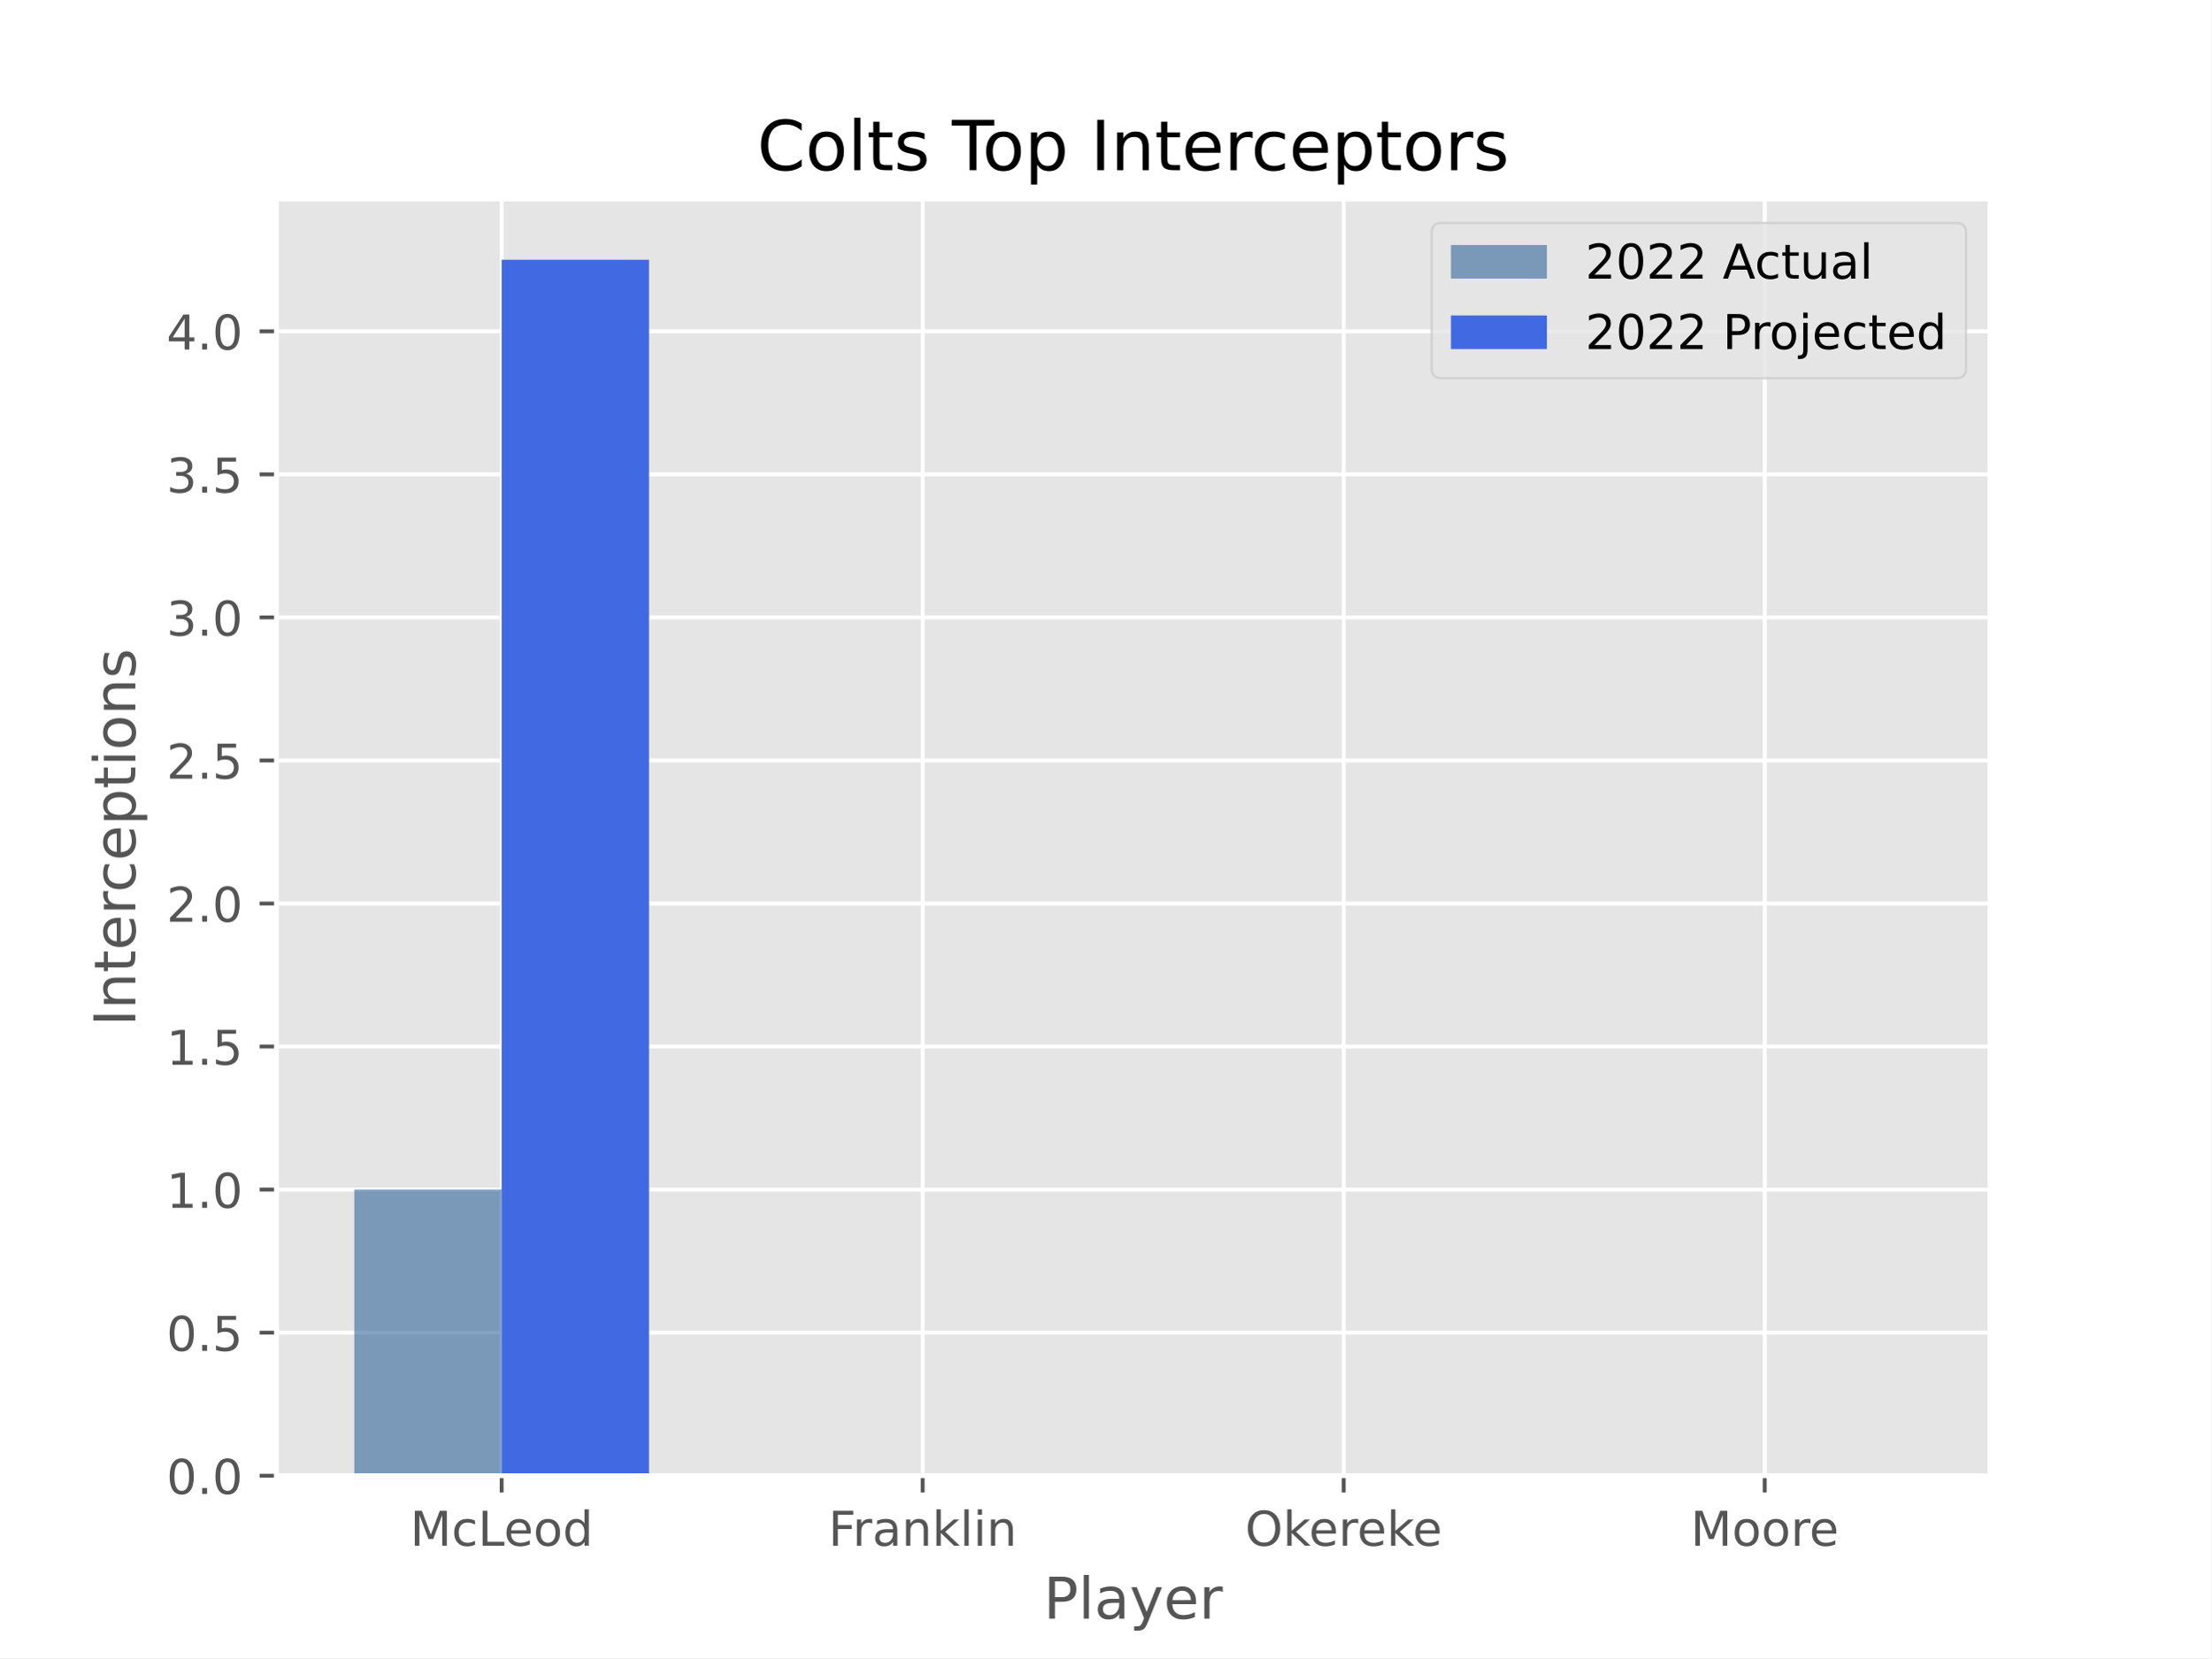
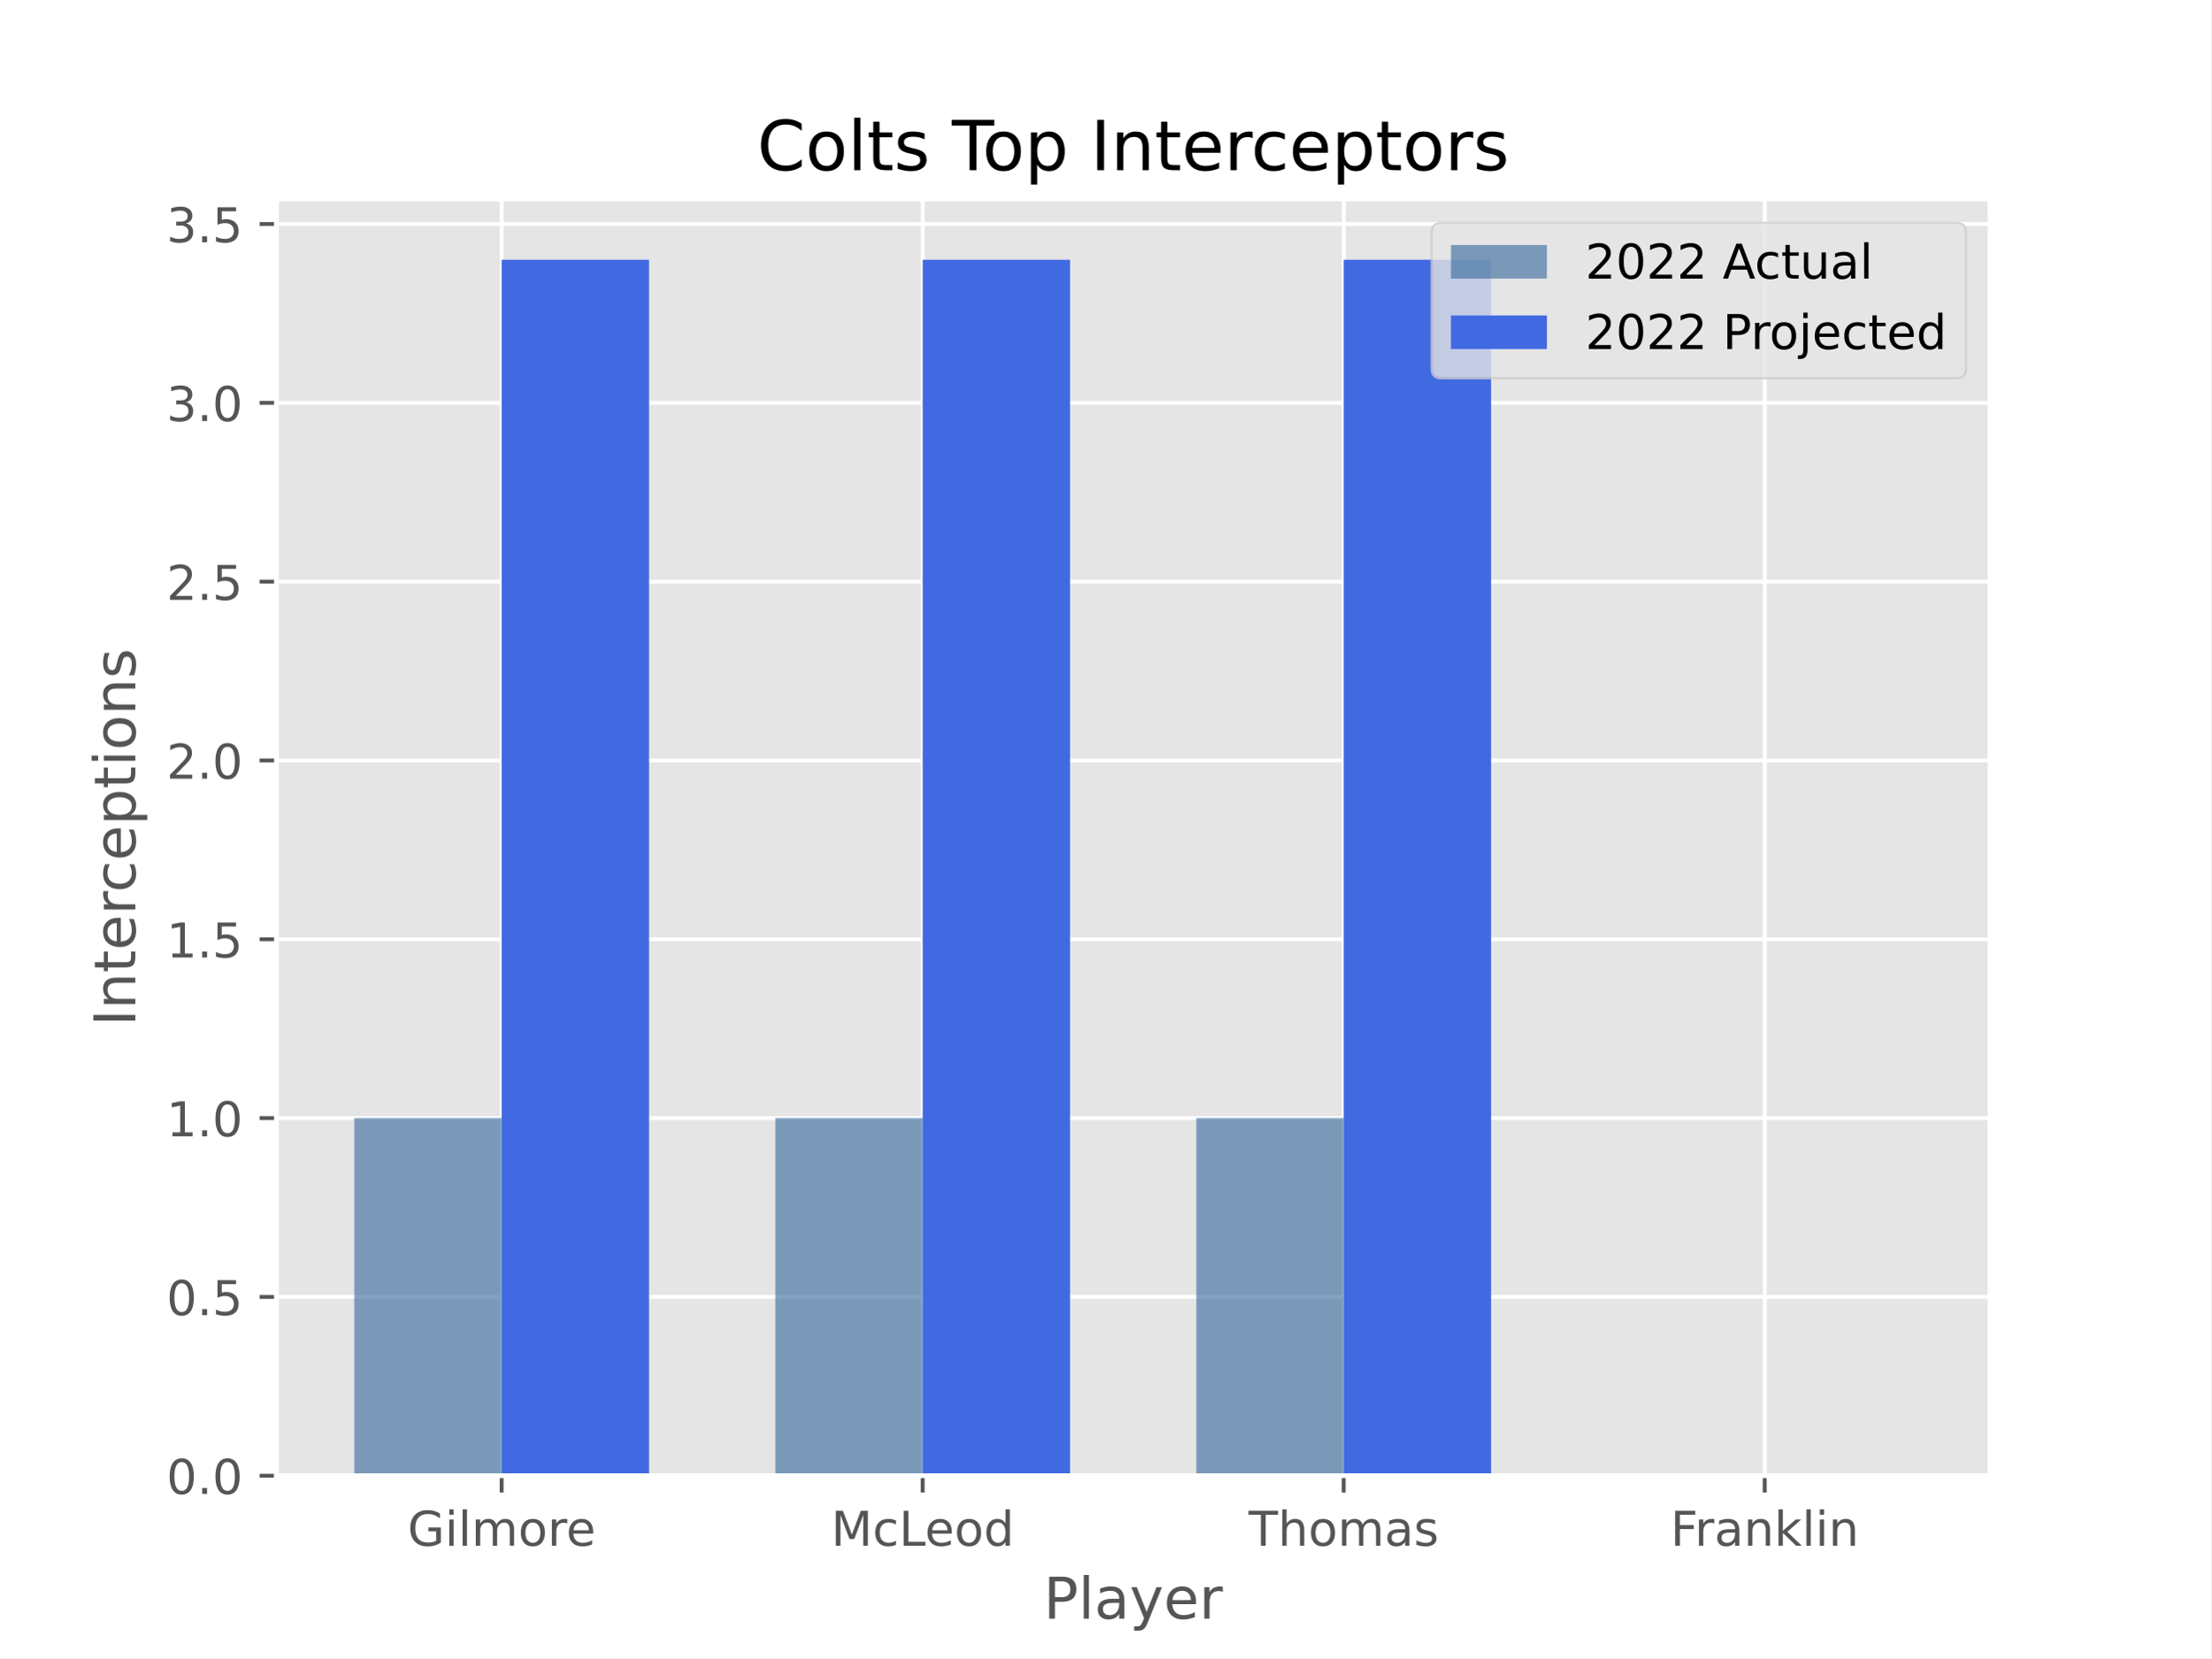
<svg xmlns="http://www.w3.org/2000/svg" xmlns:xlink="http://www.w3.org/1999/xlink" width="460.8pt" height="345.6pt" viewBox="0 0 460.8 345.6" version="1.1">
  <defs>
    <style type="text/css">*{stroke-linejoin: round; stroke-linecap: butt}</style>
  </defs>
  <g id="figure_1">
    <g id="patch_1">
      <path d="M 0 345.6  L 460.8 345.6  L 460.8 0  L 0 0  z " style="fill: #ffffff" />
    </g>
    <g id="axes_1">
      <g id="patch_2">
        <path d="M 57.6 307.584  L 414.72 307.584  L 414.72 41.472  L 57.6 41.472  z " style="fill: #e5e5e5" />
      </g>
      <g id="matplotlib.axis_1">
        <g id="xtick_1">
          <g id="line2d_1">
-             <path d="M 104.543 307.584  L 104.543 41.472  " clip-path="url(#p822d731634)" style="fill: none; stroke: #ffffff; stroke-width: 0.8; stroke-linecap: square" />
+             <path d="M 104.543 307.584  L 104.543 41.472  " clip-path="url(#pf79a45f3fc)" style="fill: none; stroke: #ffffff; stroke-width: 0.8; stroke-linecap: square" />
          </g>
          <g id="line2d_2">
            <defs>
-               <path id="m8d66b597bc" d="M 0 0  L 0 3.5  " style="stroke: #555555; stroke-width: 0.8" />
-             </defs>
-             <g>
-               <use xlink:href="#m8d66b597bc" x="104.543" y="307.584" style="fill: #555555; stroke: #555555; stroke-width: 0.8" />
+               <path id="m5ae7ccb980" d="M 0 0  L 0 3.5  " style="stroke: #555555; stroke-width: 0.8" />
+             </defs>
+             <g>
+               <use xlink:href="#m5ae7ccb980" x="104.543" y="307.584" style="fill: #555555; stroke: #555555; stroke-width: 0.8" />
            </g>
          </g>
          <g id="text_1">
-             <g style="fill: #555555" transform="translate(85.47142 322.1824) scale(0.1 -0.1)">
+             <g style="fill: #555555" transform="translate(84.94173 322.1824) scale(0.1 -0.1)">
+               <defs>
+                 <path id="DejaVuSans-47" d="M 3809 666  L 3809 1919  L 2778 1919  L 2778 2438  L 4434 2438  L 4434 434  Q 4069 175 3628 42  Q 3188 -91 2688 -91  Q 1594 -91 976 548  Q 359 1188 359 2328  Q 359 3472 976 4111  Q 1594 4750 2688 4750  Q 3144 4750 3555 4637  Q 3966 4525 4313 4306  L 4313 3634  Q 3963 3931 3569 4081  Q 3175 4231 2741 4231  Q 1884 4231 1454 3753  Q 1025 3275 1025 2328  Q 1025 1384 1454 906  Q 1884 428 2741 428  Q 3075 428 3337 486  Q 3600 544 3809 666  z " transform="scale(0.015625)" />
+                 <path id="DejaVuSans-69" d="M 603 3500  L 1178 3500  L 1178 0  L 603 0  L 603 3500  z M 603 4863  L 1178 4863  L 1178 4134  L 603 4134  L 603 4863  z " transform="scale(0.015625)" />
+                 <path id="DejaVuSans-6c" d="M 603 4863  L 1178 4863  L 1178 0  L 603 0  L 603 4863  z " transform="scale(0.015625)" />
+                 <path id="DejaVuSans-6d" d="M 3328 2828  Q 3544 3216 3844 3400  Q 4144 3584 4550 3584  Q 5097 3584 5394 3201  Q 5691 2819 5691 2113  L 5691 0  L 5113 0  L 5113 2094  Q 5113 2597 4934 2840  Q 4756 3084 4391 3084  Q 3944 3084 3684 2787  Q 3425 2491 3425 1978  L 3425 0  L 2847 0  L 2847 2094  Q 2847 2600 2669 2842  Q 2491 3084 2119 3084  Q 1678 3084 1418 2786  Q 1159 2488 1159 1978  L 1159 0  L 581 0  L 581 3500  L 1159 3500  L 1159 2956  Q 1356 3278 1631 3431  Q 1906 3584 2284 3584  Q 2666 3584 2933 3390  Q 3200 3197 3328 2828  z " transform="scale(0.015625)" />
+                 <path id="DejaVuSans-6f" d="M 1959 3097  Q 1497 3097 1228 2736  Q 959 2375 959 1747  Q 959 1119 1226 758  Q 1494 397 1959 397  Q 2419 397 2687 759  Q 2956 1122 2956 1747  Q 2956 2369 2687 2733  Q 2419 3097 1959 3097  z M 1959 3584  Q 2709 3584 3137 3096  Q 3566 2609 3566 1747  Q 3566 888 3137 398  Q 2709 -91 1959 -91  Q 1206 -91 779 398  Q 353 888 353 1747  Q 353 2609 779 3096  Q 1206 3584 1959 3584  z " transform="scale(0.015625)" />
+                 <path id="DejaVuSans-72" d="M 2631 2963  Q 2534 3019 2420 3045  Q 2306 3072 2169 3072  Q 1681 3072 1420 2755  Q 1159 2438 1159 1844  L 1159 0  L 581 0  L 581 3500  L 1159 3500  L 1159 2956  Q 1341 3275 1631 3429  Q 1922 3584 2338 3584  Q 2397 3584 2469 3576  Q 2541 3569 2628 3553  L 2631 2963  z " transform="scale(0.015625)" />
+                 <path id="DejaVuSans-65" d="M 3597 1894  L 3597 1613  L 953 1613  Q 991 1019 1311 708  Q 1631 397 2203 397  Q 2534 397 2845 478  Q 3156 559 3463 722  L 3463 178  Q 3153 47 2828 -22  Q 2503 -91 2169 -91  Q 1331 -91 842 396  Q 353 884 353 1716  Q 353 2575 817 3079  Q 1281 3584 2069 3584  Q 2775 3584 3186 3129  Q 3597 2675 3597 1894  z M 3022 2063  Q 3016 2534 2758 2815  Q 2500 3097 2075 3097  Q 1594 3097 1305 2825  Q 1016 2553 972 2059  L 3022 2063  z " transform="scale(0.015625)" />
+               </defs>
+               <use xlink:href="#DejaVuSans-47" />
+               <use xlink:href="#DejaVuSans-69" x="77.49" />
+               <use xlink:href="#DejaVuSans-6c" x="105.273" />
+               <use xlink:href="#DejaVuSans-6d" x="133.057" />
+               <use xlink:href="#DejaVuSans-6f" x="230.469" />
+               <use xlink:href="#DejaVuSans-72" x="291.65" />
+               <use xlink:href="#DejaVuSans-65" x="330.514" />
+             </g>
+           </g>
+         </g>
+         <g id="xtick_2">
+           <g id="line2d_3">
+             <path d="M 192.288 307.584  L 192.288 41.472  " clip-path="url(#pf79a45f3fc)" style="fill: none; stroke: #ffffff; stroke-width: 0.8; stroke-linecap: square" />
+           </g>
+           <g id="line2d_4">
+             <g>
+               <use xlink:href="#m5ae7ccb980" x="192.288" y="307.584" style="fill: #555555; stroke: #555555; stroke-width: 0.8" />
+             </g>
+           </g>
+           <g id="text_2">
+             <g style="fill: #555555" transform="translate(173.2159 322.1824) scale(0.1 -0.1)">
              <defs>
                <path id="DejaVuSans-4d" d="M 628 4666  L 1569 4666  L 2759 1491  L 3956 4666  L 4897 4666  L 4897 0  L 4281 0  L 4281 4097  L 3078 897  L 2444 897  L 1241 4097  L 1241 0  L 628 0  L 628 4666  z " transform="scale(0.015625)" />
                <path id="DejaVuSans-63" d="M 3122 3366  L 3122 2828  Q 2878 2963 2633 3030  Q 2388 3097 2138 3097  Q 1578 3097 1268 2742  Q 959 2388 959 1747  Q 959 1106 1268 751  Q 1578 397 2138 397  Q 2388 397 2633 464  Q 2878 531 3122 666  L 3122 134  Q 2881 22 2623 -34  Q 2366 -91 2075 -91  Q 1284 -91 818 406  Q 353 903 353 1747  Q 353 2603 823 3093  Q 1294 3584 2113 3584  Q 2378 3584 2631 3529  Q 2884 3475 3122 3366  z " transform="scale(0.015625)" />
                <path id="DejaVuSans-4c" d="M 628 4666  L 1259 4666  L 1259 531  L 3531 531  L 3531 0  L 628 0  L 628 4666  z " transform="scale(0.015625)" />
-                 <path id="DejaVuSans-65" d="M 3597 1894  L 3597 1613  L 953 1613  Q 991 1019 1311 708  Q 1631 397 2203 397  Q 2534 397 2845 478  Q 3156 559 3463 722  L 3463 178  Q 3153 47 2828 -22  Q 2503 -91 2169 -91  Q 1331 -91 842 396  Q 353 884 353 1716  Q 353 2575 817 3079  Q 1281 3584 2069 3584  Q 2775 3584 3186 3129  Q 3597 2675 3597 1894  z M 3022 2063  Q 3016 2534 2758 2815  Q 2500 3097 2075 3097  Q 1594 3097 1305 2825  Q 1016 2553 972 2059  L 3022 2063  z " transform="scale(0.015625)" />
-                 <path id="DejaVuSans-6f" d="M 1959 3097  Q 1497 3097 1228 2736  Q 959 2375 959 1747  Q 959 1119 1226 758  Q 1494 397 1959 397  Q 2419 397 2687 759  Q 2956 1122 2956 1747  Q 2956 2369 2687 2733  Q 2419 3097 1959 3097  z M 1959 3584  Q 2709 3584 3137 3096  Q 3566 2609 3566 1747  Q 3566 888 3137 398  Q 2709 -91 1959 -91  Q 1206 -91 779 398  Q 353 888 353 1747  Q 353 2609 779 3096  Q 1206 3584 1959 3584  z " transform="scale(0.015625)" />
                <path id="DejaVuSans-64" d="M 2906 2969  L 2906 4863  L 3481 4863  L 3481 0  L 2906 0  L 2906 525  Q 2725 213 2448 61  Q 2172 -91 1784 -91  Q 1150 -91 751 415  Q 353 922 353 1747  Q 353 2572 751 3078  Q 1150 3584 1784 3584  Q 2172 3584 2448 3432  Q 2725 3281 2906 2969  z M 947 1747  Q 947 1113 1208 752  Q 1469 391 1925 391  Q 2381 391 2643 752  Q 2906 1113 2906 1747  Q 2906 2381 2643 2742  Q 2381 3103 1925 3103  Q 1469 3103 1208 2742  Q 947 2381 947 1747  z " transform="scale(0.015625)" />
              </defs>
              <use xlink:href="#DejaVuSans-4d" />
              <use xlink:href="#DejaVuSans-63" x="86.279" />
              <use xlink:href="#DejaVuSans-4c" x="141.26" />
              <use xlink:href="#DejaVuSans-65" x="195.223" />
              <use xlink:href="#DejaVuSans-6f" x="256.746" />
              <use xlink:href="#DejaVuSans-64" x="317.928" />
            </g>
          </g>
        </g>
-         <g id="xtick_2">
-           <g id="line2d_3">
-             <path d="M 192.288 307.584  L 192.288 41.472  " clip-path="url(#p822d731634)" style="fill: none; stroke: #ffffff; stroke-width: 0.8; stroke-linecap: square" />
-           </g>
-           <g id="line2d_4">
-             <g>
-               <use xlink:href="#m8d66b597bc" x="192.288" y="307.584" style="fill: #555555; stroke: #555555; stroke-width: 0.8" />
-             </g>
-           </g>
-           <g id="text_2">
-             <g style="fill: #555555" transform="translate(172.644 322.1824) scale(0.1 -0.1)">
+         <g id="xtick_3">
+           <g id="line2d_5">
+             <path d="M 280.032 307.584  L 280.032 41.472  " clip-path="url(#pf79a45f3fc)" style="fill: none; stroke: #ffffff; stroke-width: 0.8; stroke-linecap: square" />
+           </g>
+           <g id="line2d_6">
+             <g>
+               <use xlink:href="#m5ae7ccb980" x="280.032" y="307.584" style="fill: #555555; stroke: #555555; stroke-width: 0.8" />
+             </g>
+           </g>
+           <g id="text_3">
+             <g style="fill: #555555" transform="translate(260.2111 322.1824) scale(0.1 -0.1)">
+               <defs>
+                 <path id="DejaVuSans-54" d="M -19 4666  L 3928 4666  L 3928 4134  L 2272 4134  L 2272 0  L 1638 0  L 1638 4134  L -19 4134  L -19 4666  z " transform="scale(0.015625)" />
+                 <path id="DejaVuSans-68" d="M 3513 2113  L 3513 0  L 2938 0  L 2938 2094  Q 2938 2591 2744 2837  Q 2550 3084 2163 3084  Q 1697 3084 1428 2787  Q 1159 2491 1159 1978  L 1159 0  L 581 0  L 581 4863  L 1159 4863  L 1159 2956  Q 1366 3272 1645 3428  Q 1925 3584 2291 3584  Q 2894 3584 3203 3211  Q 3513 2838 3513 2113  z " transform="scale(0.015625)" />
+                 <path id="DejaVuSans-61" d="M 2194 1759  Q 1497 1759 1228 1600  Q 959 1441 959 1056  Q 959 750 1161 570  Q 1363 391 1709 391  Q 2188 391 2477 730  Q 2766 1069 2766 1631  L 2766 1759  L 2194 1759  z M 3341 1997  L 3341 0  L 2766 0  L 2766 531  Q 2569 213 2275 61  Q 1981 -91 1556 -91  Q 1019 -91 701 211  Q 384 513 384 1019  Q 384 1609 779 1909  Q 1175 2209 1959 2209  L 2766 2209  L 2766 2266  Q 2766 2663 2505 2880  Q 2244 3097 1772 3097  Q 1472 3097 1187 3025  Q 903 2953 641 2809  L 641 3341  Q 956 3463 1253 3523  Q 1550 3584 1831 3584  Q 2591 3584 2966 3190  Q 3341 2797 3341 1997  z " transform="scale(0.015625)" />
+                 <path id="DejaVuSans-73" d="M 2834 3397  L 2834 2853  Q 2591 2978 2328 3040  Q 2066 3103 1784 3103  Q 1356 3103 1142 2972  Q 928 2841 928 2578  Q 928 2378 1081 2264  Q 1234 2150 1697 2047  L 1894 2003  Q 2506 1872 2764 1633  Q 3022 1394 3022 966  Q 3022 478 2636 193  Q 2250 -91 1575 -91  Q 1294 -91 989 -36  Q 684 19 347 128  L 347 722  Q 666 556 975 473  Q 1284 391 1588 391  Q 1994 391 2212 530  Q 2431 669 2431 922  Q 2431 1156 2273 1281  Q 2116 1406 1581 1522  L 1381 1569  Q 847 1681 609 1914  Q 372 2147 372 2553  Q 372 3047 722 3315  Q 1072 3584 1716 3584  Q 2034 3584 2315 3537  Q 2597 3491 2834 3397  z " transform="scale(0.015625)" />
+               </defs>
+               <use xlink:href="#DejaVuSans-54" />
+               <use xlink:href="#DejaVuSans-68" x="61.084" />
+               <use xlink:href="#DejaVuSans-6f" x="124.463" />
+               <use xlink:href="#DejaVuSans-6d" x="185.645" />
+               <use xlink:href="#DejaVuSans-61" x="283.057" />
+               <use xlink:href="#DejaVuSans-73" x="344.336" />
+             </g>
+           </g>
+         </g>
+         <g id="xtick_4">
+           <g id="line2d_7">
+             <path d="M 367.777 307.584  L 367.777 41.472  " clip-path="url(#pf79a45f3fc)" style="fill: none; stroke: #ffffff; stroke-width: 0.8; stroke-linecap: square" />
+           </g>
+           <g id="line2d_8">
+             <g>
+               <use xlink:href="#m5ae7ccb980" x="367.777" y="307.584" style="fill: #555555; stroke: #555555; stroke-width: 0.8" />
+             </g>
+           </g>
+           <g id="text_4">
+             <g style="fill: #555555" transform="translate(348.133 322.1824) scale(0.1 -0.1)">
              <defs>
                <path id="DejaVuSans-46" d="M 628 4666  L 3309 4666  L 3309 4134  L 1259 4134  L 1259 2759  L 3109 2759  L 3109 2228  L 1259 2228  L 1259 0  L 628 0  L 628 4666  z " transform="scale(0.015625)" />
-                 <path id="DejaVuSans-72" d="M 2631 2963  Q 2534 3019 2420 3045  Q 2306 3072 2169 3072  Q 1681 3072 1420 2755  Q 1159 2438 1159 1844  L 1159 0  L 581 0  L 581 3500  L 1159 3500  L 1159 2956  Q 1341 3275 1631 3429  Q 1922 3584 2338 3584  Q 2397 3584 2469 3576  Q 2541 3569 2628 3553  L 2631 2963  z " transform="scale(0.015625)" />
-                 <path id="DejaVuSans-61" d="M 2194 1759  Q 1497 1759 1228 1600  Q 959 1441 959 1056  Q 959 750 1161 570  Q 1363 391 1709 391  Q 2188 391 2477 730  Q 2766 1069 2766 1631  L 2766 1759  L 2194 1759  z M 3341 1997  L 3341 0  L 2766 0  L 2766 531  Q 2569 213 2275 61  Q 1981 -91 1556 -91  Q 1019 -91 701 211  Q 384 513 384 1019  Q 384 1609 779 1909  Q 1175 2209 1959 2209  L 2766 2209  L 2766 2266  Q 2766 2663 2505 2880  Q 2244 3097 1772 3097  Q 1472 3097 1187 3025  Q 903 2953 641 2809  L 641 3341  Q 956 3463 1253 3523  Q 1550 3584 1831 3584  Q 2591 3584 2966 3190  Q 3341 2797 3341 1997  z " transform="scale(0.015625)" />
                <path id="DejaVuSans-6e" d="M 3513 2113  L 3513 0  L 2938 0  L 2938 2094  Q 2938 2591 2744 2837  Q 2550 3084 2163 3084  Q 1697 3084 1428 2787  Q 1159 2491 1159 1978  L 1159 0  L 581 0  L 581 3500  L 1159 3500  L 1159 2956  Q 1366 3272 1645 3428  Q 1925 3584 2291 3584  Q 2894 3584 3203 3211  Q 3513 2838 3513 2113  z " transform="scale(0.015625)" />
                <path id="DejaVuSans-6b" d="M 581 4863  L 1159 4863  L 1159 1991  L 2875 3500  L 3609 3500  L 1753 1863  L 3688 0  L 2938 0  L 1159 1709  L 1159 0  L 581 0  L 581 4863  z " transform="scale(0.015625)" />
-                 <path id="DejaVuSans-6c" d="M 603 4863  L 1178 4863  L 1178 0  L 603 0  L 603 4863  z " transform="scale(0.015625)" />
-                 <path id="DejaVuSans-69" d="M 603 3500  L 1178 3500  L 1178 0  L 603 0  L 603 3500  z M 603 4863  L 1178 4863  L 1178 4134  L 603 4134  L 603 4863  z " transform="scale(0.015625)" />
              </defs>
              <use xlink:href="#DejaVuSans-46" />
              <use xlink:href="#DejaVuSans-72" x="50.27" />
              <use xlink:href="#DejaVuSans-61" x="91.383" />
              <use xlink:href="#DejaVuSans-6e" x="152.662" />
              <use xlink:href="#DejaVuSans-6b" x="216.041" />
              <use xlink:href="#DejaVuSans-6c" x="273.951" />
              <use xlink:href="#DejaVuSans-69" x="301.734" />
              <use xlink:href="#DejaVuSans-6e" x="329.518" />
            </g>
          </g>
        </g>
-         <g id="xtick_3">
-           <g id="line2d_5">
-             <path d="M 280.032 307.584  L 280.032 41.472  " clip-path="url(#p822d731634)" style="fill: none; stroke: #ffffff; stroke-width: 0.8; stroke-linecap: square" />
-           </g>
-           <g id="line2d_6">
-             <g>
-               <use xlink:href="#m8d66b597bc" x="280.032" y="307.584" style="fill: #555555; stroke: #555555; stroke-width: 0.8" />
-             </g>
-           </g>
-           <g id="text_3">
-             <g style="fill: #555555" transform="translate(259.4955 322.1824) scale(0.1 -0.1)">
-               <defs>
-                 <path id="DejaVuSans-4f" d="M 2522 4238  Q 1834 4238 1429 3725  Q 1025 3213 1025 2328  Q 1025 1447 1429 934  Q 1834 422 2522 422  Q 3209 422 3611 934  Q 4013 1447 4013 2328  Q 4013 3213 3611 3725  Q 3209 4238 2522 4238  z M 2522 4750  Q 3503 4750 4090 4092  Q 4678 3434 4678 2328  Q 4678 1225 4090 567  Q 3503 -91 2522 -91  Q 1538 -91 948 565  Q 359 1222 359 2328  Q 359 3434 948 4092  Q 1538 4750 2522 4750  z " transform="scale(0.015625)" />
-               </defs>
-               <use xlink:href="#DejaVuSans-4f" />
-               <use xlink:href="#DejaVuSans-6b" x="78.711" />
-               <use xlink:href="#DejaVuSans-65" x="132.996" />
-               <use xlink:href="#DejaVuSans-72" x="194.52" />
-               <use xlink:href="#DejaVuSans-65" x="233.383" />
-               <use xlink:href="#DejaVuSans-6b" x="294.906" />
-               <use xlink:href="#DejaVuSans-65" x="349.191" />
-             </g>
-           </g>
-         </g>
-         <g id="xtick_4">
-           <g id="line2d_7">
-             <path d="M 367.777 307.584  L 367.777 41.472  " clip-path="url(#p822d731634)" style="fill: none; stroke: #ffffff; stroke-width: 0.8; stroke-linecap: square" />
-           </g>
-           <g id="line2d_8">
-             <g>
-               <use xlink:href="#m8d66b597bc" x="367.777" y="307.584" style="fill: #555555; stroke: #555555; stroke-width: 0.8" />
-             </g>
-           </g>
-           <g id="text_4">
-             <g style="fill: #555555" transform="translate(352.3244 322.1824) scale(0.1 -0.1)">
-               <use xlink:href="#DejaVuSans-4d" />
-               <use xlink:href="#DejaVuSans-6f" x="86.279" />
-               <use xlink:href="#DejaVuSans-6f" x="147.461" />
-               <use xlink:href="#DejaVuSans-72" x="208.643" />
-               <use xlink:href="#DejaVuSans-65" x="247.506" />
-             </g>
-           </g>
-         </g>
        <g id="text_5">
          <g style="fill: #555555" transform="translate(217.4888 337.3802) scale(0.12 -0.12)">
            <defs>
              <path id="DejaVuSans-50" d="M 1259 4147  L 1259 2394  L 2053 2394  Q 2494 2394 2734 2622  Q 2975 2850 2975 3272  Q 2975 3691 2734 3919  Q 2494 4147 2053 4147  L 1259 4147  z M 628 4666  L 2053 4666  Q 2838 4666 3239 4311  Q 3641 3956 3641 3272  Q 3641 2581 3239 2228  Q 2838 1875 2053 1875  L 1259 1875  L 1259 0  L 628 0  L 628 4666  z " transform="scale(0.015625)" />
              <path id="DejaVuSans-79" d="M 2059 -325  Q 1816 -950 1584 -1140  Q 1353 -1331 966 -1331  L 506 -1331  L 506 -850  L 844 -850  Q 1081 -850 1212 -737  Q 1344 -625 1503 -206  L 1606 56  L 191 3500  L 800 3500  L 1894 763  L 2988 3500  L 3597 3500  L 2059 -325  z " transform="scale(0.015625)" />
            </defs>
            <use xlink:href="#DejaVuSans-50" />
            <use xlink:href="#DejaVuSans-6c" x="60.303" />
            <use xlink:href="#DejaVuSans-61" x="88.086" />
            <use xlink:href="#DejaVuSans-79" x="149.365" />
            <use xlink:href="#DejaVuSans-65" x="208.545" />
            <use xlink:href="#DejaVuSans-72" x="270.068" />
          </g>
        </g>
      </g>
      <g id="matplotlib.axis_2">
        <g id="ytick_1">
          <g id="line2d_9">
-             <path d="M 57.6 307.584  L 414.72 307.584  " clip-path="url(#p822d731634)" style="fill: none; stroke: #ffffff; stroke-width: 0.8; stroke-linecap: square" />
+             <path d="M 57.6 307.584  L 414.72 307.584  " clip-path="url(#pf79a45f3fc)" style="fill: none; stroke: #ffffff; stroke-width: 0.8; stroke-linecap: square" />
          </g>
          <g id="line2d_10">
            <defs>
-               <path id="mf92ca29fd4" d="M 0 0  L -3.5 0  " style="stroke: #555555; stroke-width: 0.8" />
-             </defs>
-             <g>
-               <use xlink:href="#mf92ca29fd4" x="57.6" y="307.584" style="fill: #555555; stroke: #555555; stroke-width: 0.8" />
+               <path id="m3974b183be" d="M 0 0  L -3.5 0  " style="stroke: #555555; stroke-width: 0.8" />
+             </defs>
+             <g>
+               <use xlink:href="#m3974b183be" x="57.6" y="307.584" style="fill: #555555; stroke: #555555; stroke-width: 0.8" />
            </g>
          </g>
          <g id="text_6">
            <g style="fill: #555555" transform="translate(34.69687 311.3832) scale(0.1 -0.1)">
              <defs>
                <path id="DejaVuSans-30" d="M 2034 4250  Q 1547 4250 1301 3770  Q 1056 3291 1056 2328  Q 1056 1369 1301 889  Q 1547 409 2034 409  Q 2525 409 2770 889  Q 3016 1369 3016 2328  Q 3016 3291 2770 3770  Q 2525 4250 2034 4250  z M 2034 4750  Q 2819 4750 3233 4129  Q 3647 3509 3647 2328  Q 3647 1150 3233 529  Q 2819 -91 2034 -91  Q 1250 -91 836 529  Q 422 1150 422 2328  Q 422 3509 836 4129  Q 1250 4750 2034 4750  z " transform="scale(0.015625)" />
                <path id="DejaVuSans-2e" d="M 684 794  L 1344 794  L 1344 0  L 684 0  L 684 794  z " transform="scale(0.015625)" />
              </defs>
              <use xlink:href="#DejaVuSans-30" />
              <use xlink:href="#DejaVuSans-2e" x="63.623" />
              <use xlink:href="#DejaVuSans-30" x="95.41" />
            </g>
          </g>
        </g>
        <g id="ytick_2">
          <g id="line2d_11">
-             <path d="M 57.6 277.768  L 414.72 277.768  " clip-path="url(#p822d731634)" style="fill: none; stroke: #ffffff; stroke-width: 0.8; stroke-linecap: square" />
+             <path d="M 57.6 270.313  L 414.72 270.313  " clip-path="url(#pf79a45f3fc)" style="fill: none; stroke: #ffffff; stroke-width: 0.8; stroke-linecap: square" />
          </g>
          <g id="line2d_12">
            <g>
-               <use xlink:href="#mf92ca29fd4" x="57.6" y="277.768" style="fill: #555555; stroke: #555555; stroke-width: 0.8" />
+               <use xlink:href="#m3974b183be" x="57.6" y="270.313" style="fill: #555555; stroke: #555555; stroke-width: 0.8" />
            </g>
          </g>
          <g id="text_7">
-             <g style="fill: #555555" transform="translate(34.69687 281.5667) scale(0.1 -0.1)">
+             <g style="fill: #555555" transform="translate(34.69687 274.1126) scale(0.1 -0.1)">
              <defs>
                <path id="DejaVuSans-35" d="M 691 4666  L 3169 4666  L 3169 4134  L 1269 4134  L 1269 2991  Q 1406 3038 1543 3061  Q 1681 3084 1819 3084  Q 2600 3084 3056 2656  Q 3513 2228 3513 1497  Q 3513 744 3044 326  Q 2575 -91 1722 -91  Q 1428 -91 1123 -41  Q 819 9 494 109  L 494 744  Q 775 591 1075 516  Q 1375 441 1709 441  Q 2250 441 2565 725  Q 2881 1009 2881 1497  Q 2881 1984 2565 2268  Q 2250 2553 1709 2553  Q 1456 2553 1204 2497  Q 953 2441 691 2322  L 691 4666  z " transform="scale(0.015625)" />
              </defs>
              <use xlink:href="#DejaVuSans-30" />
              <use xlink:href="#DejaVuSans-2e" x="63.623" />
              <use xlink:href="#DejaVuSans-35" x="95.41" />
            </g>
          </g>
        </g>
        <g id="ytick_3">
          <g id="line2d_13">
-             <path d="M 57.6 247.951  L 414.72 247.951  " clip-path="url(#p822d731634)" style="fill: none; stroke: #ffffff; stroke-width: 0.8; stroke-linecap: square" />
+             <path d="M 57.6 233.043  L 414.72 233.043  " clip-path="url(#pf79a45f3fc)" style="fill: none; stroke: #ffffff; stroke-width: 0.8; stroke-linecap: square" />
          </g>
          <g id="line2d_14">
            <g>
-               <use xlink:href="#mf92ca29fd4" x="57.6" y="247.951" style="fill: #555555; stroke: #555555; stroke-width: 0.8" />
+               <use xlink:href="#m3974b183be" x="57.6" y="233.043" style="fill: #555555; stroke: #555555; stroke-width: 0.8" />
            </g>
          </g>
          <g id="text_8">
-             <g style="fill: #555555" transform="translate(34.69687 251.7503) scale(0.1 -0.1)">
+             <g style="fill: #555555" transform="translate(34.69687 236.842) scale(0.1 -0.1)">
              <defs>
                <path id="DejaVuSans-31" d="M 794 531  L 1825 531  L 1825 4091  L 703 3866  L 703 4441  L 1819 4666  L 2450 4666  L 2450 531  L 3481 531  L 3481 0  L 794 0  L 794 531  z " transform="scale(0.015625)" />
              </defs>
              <use xlink:href="#DejaVuSans-31" />
              <use xlink:href="#DejaVuSans-2e" x="63.623" />
              <use xlink:href="#DejaVuSans-30" x="95.41" />
            </g>
          </g>
        </g>
        <g id="ytick_4">
          <g id="line2d_15">
-             <path d="M 57.6 218.135  L 414.72 218.135  " clip-path="url(#p822d731634)" style="fill: none; stroke: #ffffff; stroke-width: 0.8; stroke-linecap: square" />
+             <path d="M 57.6 195.772  L 414.72 195.772  " clip-path="url(#pf79a45f3fc)" style="fill: none; stroke: #ffffff; stroke-width: 0.8; stroke-linecap: square" />
          </g>
          <g id="line2d_16">
            <g>
-               <use xlink:href="#mf92ca29fd4" x="57.6" y="218.135" style="fill: #555555; stroke: #555555; stroke-width: 0.8" />
+               <use xlink:href="#m3974b183be" x="57.6" y="195.772" style="fill: #555555; stroke: #555555; stroke-width: 0.8" />
            </g>
          </g>
          <g id="text_9">
-             <g style="fill: #555555" transform="translate(34.69687 221.9338) scale(0.1 -0.1)">
+             <g style="fill: #555555" transform="translate(34.69687 199.5715) scale(0.1 -0.1)">
              <use xlink:href="#DejaVuSans-31" />
              <use xlink:href="#DejaVuSans-2e" x="63.623" />
              <use xlink:href="#DejaVuSans-35" x="95.41" />
            </g>
          </g>
        </g>
        <g id="ytick_5">
          <g id="line2d_17">
-             <path d="M 57.6 188.318  L 414.72 188.318  " clip-path="url(#p822d731634)" style="fill: none; stroke: #ffffff; stroke-width: 0.8; stroke-linecap: square" />
+             <path d="M 57.6 158.502  L 414.72 158.502  " clip-path="url(#pf79a45f3fc)" style="fill: none; stroke: #ffffff; stroke-width: 0.8; stroke-linecap: square" />
          </g>
          <g id="line2d_18">
            <g>
-               <use xlink:href="#mf92ca29fd4" x="57.6" y="188.318" style="fill: #555555; stroke: #555555; stroke-width: 0.8" />
+               <use xlink:href="#m3974b183be" x="57.6" y="158.502" style="fill: #555555; stroke: #555555; stroke-width: 0.8" />
            </g>
          </g>
          <g id="text_10">
-             <g style="fill: #555555" transform="translate(34.69687 192.1173) scale(0.1 -0.1)">
+             <g style="fill: #555555" transform="translate(34.69687 162.3009) scale(0.1 -0.1)">
              <defs>
                <path id="DejaVuSans-32" d="M 1228 531  L 3431 531  L 3431 0  L 469 0  L 469 531  Q 828 903 1448 1529  Q 2069 2156 2228 2338  Q 2531 2678 2651 2914  Q 2772 3150 2772 3378  Q 2772 3750 2511 3984  Q 2250 4219 1831 4219  Q 1534 4219 1204 4116  Q 875 4013 500 3803  L 500 4441  Q 881 4594 1212 4672  Q 1544 4750 1819 4750  Q 2544 4750 2975 4387  Q 3406 4025 3406 3419  Q 3406 3131 3298 2873  Q 3191 2616 2906 2266  Q 2828 2175 2409 1742  Q 1991 1309 1228 531  z " transform="scale(0.015625)" />
              </defs>
              <use xlink:href="#DejaVuSans-32" />
              <use xlink:href="#DejaVuSans-2e" x="63.623" />
              <use xlink:href="#DejaVuSans-30" x="95.41" />
            </g>
          </g>
        </g>
        <g id="ytick_6">
          <g id="line2d_19">
-             <path d="M 57.6 158.502  L 414.72 158.502  " clip-path="url(#p822d731634)" style="fill: none; stroke: #ffffff; stroke-width: 0.8; stroke-linecap: square" />
+             <path d="M 57.6 121.231  L 414.72 121.231  " clip-path="url(#pf79a45f3fc)" style="fill: none; stroke: #ffffff; stroke-width: 0.8; stroke-linecap: square" />
          </g>
          <g id="line2d_20">
            <g>
-               <use xlink:href="#mf92ca29fd4" x="57.6" y="158.502" style="fill: #555555; stroke: #555555; stroke-width: 0.8" />
+               <use xlink:href="#m3974b183be" x="57.6" y="121.231" style="fill: #555555; stroke: #555555; stroke-width: 0.8" />
            </g>
          </g>
          <g id="text_11">
-             <g style="fill: #555555" transform="translate(34.69687 162.3009) scale(0.1 -0.1)">
+             <g style="fill: #555555" transform="translate(34.69687 125.0303) scale(0.1 -0.1)">
              <use xlink:href="#DejaVuSans-32" />
              <use xlink:href="#DejaVuSans-2e" x="63.623" />
              <use xlink:href="#DejaVuSans-35" x="95.41" />
            </g>
          </g>
        </g>
        <g id="ytick_7">
          <g id="line2d_21">
-             <path d="M 57.6 128.685  L 414.72 128.685  " clip-path="url(#p822d731634)" style="fill: none; stroke: #ffffff; stroke-width: 0.8; stroke-linecap: square" />
+             <path d="M 57.6 83.96  L 414.72 83.96  " clip-path="url(#pf79a45f3fc)" style="fill: none; stroke: #ffffff; stroke-width: 0.8; stroke-linecap: square" />
          </g>
          <g id="line2d_22">
            <g>
-               <use xlink:href="#mf92ca29fd4" x="57.6" y="128.685" style="fill: #555555; stroke: #555555; stroke-width: 0.8" />
+               <use xlink:href="#m3974b183be" x="57.6" y="83.96" style="fill: #555555; stroke: #555555; stroke-width: 0.8" />
            </g>
          </g>
          <g id="text_12">
-             <g style="fill: #555555" transform="translate(34.69687 132.4844) scale(0.1 -0.1)">
+             <g style="fill: #555555" transform="translate(34.69687 87.75969) scale(0.1 -0.1)">
              <defs>
                <path id="DejaVuSans-33" d="M 2597 2516  Q 3050 2419 3304 2112  Q 3559 1806 3559 1356  Q 3559 666 3084 287  Q 2609 -91 1734 -91  Q 1441 -91 1130 -33  Q 819 25 488 141  L 488 750  Q 750 597 1062 519  Q 1375 441 1716 441  Q 2309 441 2620 675  Q 2931 909 2931 1356  Q 2931 1769 2642 2001  Q 2353 2234 1838 2234  L 1294 2234  L 1294 2753  L 1863 2753  Q 2328 2753 2575 2939  Q 2822 3125 2822 3475  Q 2822 3834 2567 4026  Q 2313 4219 1838 4219  Q 1578 4219 1281 4162  Q 984 4106 628 3988  L 628 4550  Q 988 4650 1302 4700  Q 1616 4750 1894 4750  Q 2613 4750 3031 4423  Q 3450 4097 3450 3541  Q 3450 3153 3228 2886  Q 3006 2619 2597 2516  z " transform="scale(0.015625)" />
              </defs>
              <use xlink:href="#DejaVuSans-33" />
              <use xlink:href="#DejaVuSans-2e" x="63.623" />
              <use xlink:href="#DejaVuSans-30" x="95.41" />
            </g>
          </g>
        </g>
        <g id="ytick_8">
          <g id="line2d_23">
-             <path d="M 57.6 98.869  L 414.72 98.869  " clip-path="url(#p822d731634)" style="fill: none; stroke: #ffffff; stroke-width: 0.8; stroke-linecap: square" />
+             <path d="M 57.6 46.69  L 414.72 46.69  " clip-path="url(#pf79a45f3fc)" style="fill: none; stroke: #ffffff; stroke-width: 0.8; stroke-linecap: square" />
          </g>
          <g id="line2d_24">
            <g>
-               <use xlink:href="#mf92ca29fd4" x="57.6" y="98.869" style="fill: #555555; stroke: #555555; stroke-width: 0.8" />
+               <use xlink:href="#m3974b183be" x="57.6" y="46.69" style="fill: #555555; stroke: #555555; stroke-width: 0.8" />
            </g>
          </g>
          <g id="text_13">
-             <g style="fill: #555555" transform="translate(34.69687 102.6679) scale(0.1 -0.1)">
+             <g style="fill: #555555" transform="translate(34.69687 50.4891) scale(0.1 -0.1)">
              <use xlink:href="#DejaVuSans-33" />
              <use xlink:href="#DejaVuSans-2e" x="63.623" />
              <use xlink:href="#DejaVuSans-35" x="95.41" />
            </g>
          </g>
        </g>
-         <g id="ytick_9">
-           <g id="line2d_25">
-             <path d="M 57.6 69.052  L 414.72 69.052  " clip-path="url(#p822d731634)" style="fill: none; stroke: #ffffff; stroke-width: 0.8; stroke-linecap: square" />
-           </g>
-           <g id="line2d_26">
-             <g>
-               <use xlink:href="#mf92ca29fd4" x="57.6" y="69.052" style="fill: #555555; stroke: #555555; stroke-width: 0.8" />
-             </g>
-           </g>
-           <g id="text_14">
-             <g style="fill: #555555" transform="translate(34.69687 72.85145) scale(0.1 -0.1)">
-               <defs>
-                 <path id="DejaVuSans-34" d="M 2419 4116  L 825 1625  L 2419 1625  L 2419 4116  z M 2253 4666  L 3047 4666  L 3047 1625  L 3713 1625  L 3713 1100  L 3047 1100  L 3047 0  L 2419 0  L 2419 1100  L 313 1100  L 313 1709  L 2253 4666  z " transform="scale(0.015625)" />
-               </defs>
-               <use xlink:href="#DejaVuSans-34" />
-               <use xlink:href="#DejaVuSans-2e" x="63.623" />
-               <use xlink:href="#DejaVuSans-30" x="95.41" />
-             </g>
-           </g>
-         </g>
-         <g id="text_15">
+         <g id="text_14">
          <g style="fill: #555555" transform="translate(28.20125 213.8946) rotate(-90) scale(0.12 -0.12)">
            <defs>
              <path id="DejaVuSans-49" d="M 628 4666  L 1259 4666  L 1259 0  L 628 0  L 628 4666  z " transform="scale(0.015625)" />
              <path id="DejaVuSans-74" d="M 1172 4494  L 1172 3500  L 2356 3500  L 2356 3053  L 1172 3053  L 1172 1153  Q 1172 725 1289 603  Q 1406 481 1766 481  L 2356 481  L 2356 0  L 1766 0  Q 1100 0 847 248  Q 594 497 594 1153  L 594 3053  L 172 3053  L 172 3500  L 594 3500  L 594 4494  L 1172 4494  z " transform="scale(0.015625)" />
              <path id="DejaVuSans-70" d="M 1159 525  L 1159 -1331  L 581 -1331  L 581 3500  L 1159 3500  L 1159 2969  Q 1341 3281 1617 3432  Q 1894 3584 2278 3584  Q 2916 3584 3314 3078  Q 3713 2572 3713 1747  Q 3713 922 3314 415  Q 2916 -91 2278 -91  Q 1894 -91 1617 61  Q 1341 213 1159 525  z M 3116 1747  Q 3116 2381 2855 2742  Q 2594 3103 2138 3103  Q 1681 3103 1420 2742  Q 1159 2381 1159 1747  Q 1159 1113 1420 752  Q 1681 391 2138 391  Q 2594 391 2855 752  Q 3116 1113 3116 1747  z " transform="scale(0.015625)" />
-               <path id="DejaVuSans-73" d="M 2834 3397  L 2834 2853  Q 2591 2978 2328 3040  Q 2066 3103 1784 3103  Q 1356 3103 1142 2972  Q 928 2841 928 2578  Q 928 2378 1081 2264  Q 1234 2150 1697 2047  L 1894 2003  Q 2506 1872 2764 1633  Q 3022 1394 3022 966  Q 3022 478 2636 193  Q 2250 -91 1575 -91  Q 1294 -91 989 -36  Q 684 19 347 128  L 347 722  Q 666 556 975 473  Q 1284 391 1588 391  Q 1994 391 2212 530  Q 2431 669 2431 922  Q 2431 1156 2273 1281  Q 2116 1406 1581 1522  L 1381 1569  Q 847 1681 609 1914  Q 372 2147 372 2553  Q 372 3047 722 3315  Q 1072 3584 1716 3584  Q 2034 3584 2315 3537  Q 2597 3491 2834 3397  z " transform="scale(0.015625)" />
            </defs>
            <use xlink:href="#DejaVuSans-49" />
            <use xlink:href="#DejaVuSans-6e" x="29.492" />
            <use xlink:href="#DejaVuSans-74" x="92.871" />
            <use xlink:href="#DejaVuSans-65" x="132.08" />
            <use xlink:href="#DejaVuSans-72" x="193.604" />
            <use xlink:href="#DejaVuSans-63" x="232.467" />
            <use xlink:href="#DejaVuSans-65" x="287.447" />
            <use xlink:href="#DejaVuSans-70" x="348.971" />
            <use xlink:href="#DejaVuSans-74" x="412.447" />
            <use xlink:href="#DejaVuSans-69" x="451.656" />
            <use xlink:href="#DejaVuSans-6f" x="479.439" />
            <use xlink:href="#DejaVuSans-6e" x="540.621" />
            <use xlink:href="#DejaVuSans-73" x="604" />
          </g>
        </g>
      </g>
      <g id="patch_3">
-         <path d="M 73.833 307.584  L 104.543 307.584  L 104.543 247.951  L 73.833 247.951  z " clip-path="url(#p822d731634)" style="fill: #336699; fill-opacity: 0.6" />
+         <path d="M 73.833 307.584  L 104.543 307.584  L 104.543 233.043  L 73.833 233.043  z " clip-path="url(#pf79a45f3fc)" style="fill: #336699; fill-opacity: 0.6" />
      </g>
      <g id="patch_4">
-         <path d="M 161.577 307.584  L 192.288 307.584  L 192.288 307.584  L 161.577 307.584  z " clip-path="url(#p822d731634)" style="fill: #336699; fill-opacity: 0.6" />
+         <path d="M 161.577 307.584  L 192.288 307.584  L 192.288 233.043  L 161.577 233.043  z " clip-path="url(#pf79a45f3fc)" style="fill: #336699; fill-opacity: 0.6" />
      </g>
      <g id="patch_5">
-         <path d="M 249.322 307.584  L 280.032 307.584  L 280.032 307.584  L 249.322 307.584  z " clip-path="url(#p822d731634)" style="fill: #336699; fill-opacity: 0.6" />
+         <path d="M 249.322 307.584  L 280.032 307.584  L 280.032 233.043  L 249.322 233.043  z " clip-path="url(#pf79a45f3fc)" style="fill: #336699; fill-opacity: 0.6" />
      </g>
      <g id="patch_6">
-         <path d="M 337.066 307.584  L 367.777 307.584  L 367.777 307.584  L 337.066 307.584  z " clip-path="url(#p822d731634)" style="fill: #336699; fill-opacity: 0.6" />
+         <path d="M 337.066 307.584  L 367.777 307.584  L 367.777 307.584  L 337.066 307.584  z " clip-path="url(#pf79a45f3fc)" style="fill: #336699; fill-opacity: 0.6" />
      </g>
      <g id="patch_7">
-         <path d="M 104.543 307.584  L 135.254 307.584  L 135.254 54.144  L 104.543 54.144  z " clip-path="url(#p822d731634)" style="fill: #4169e1" />
+         <path d="M 104.543 307.584  L 135.254 307.584  L 135.254 54.144  L 104.543 54.144  z " clip-path="url(#pf79a45f3fc)" style="fill: #4169e1" />
      </g>
      <g id="patch_8">
-         <path d="M 192.288 307.584  L 222.998 307.584  L 222.998 307.584  L 192.288 307.584  z " clip-path="url(#p822d731634)" style="fill: #4169e1" />
+         <path d="M 192.288 307.584  L 222.998 307.584  L 222.998 54.144  L 192.288 54.144  z " clip-path="url(#pf79a45f3fc)" style="fill: #4169e1" />
      </g>
      <g id="patch_9">
-         <path d="M 280.032 307.584  L 310.743 307.584  L 310.743 307.584  L 280.032 307.584  z " clip-path="url(#p822d731634)" style="fill: #4169e1" />
+         <path d="M 280.032 307.584  L 310.743 307.584  L 310.743 54.144  L 280.032 54.144  z " clip-path="url(#pf79a45f3fc)" style="fill: #4169e1" />
      </g>
      <g id="patch_10">
-         <path d="M 367.777 307.584  L 398.487 307.584  L 398.487 307.584  L 367.777 307.584  z " clip-path="url(#p822d731634)" style="fill: #4169e1" />
+         <path d="M 367.777 307.584  L 398.487 307.584  L 398.487 307.584  L 367.777 307.584  z " clip-path="url(#pf79a45f3fc)" style="fill: #4169e1" />
      </g>
      <g id="patch_11">
        <path d="M 57.6 307.584  L 57.6 41.472  " style="fill: none; stroke: #ffffff; stroke-linejoin: miter; stroke-linecap: square" />
      </g>
      <g id="patch_12">
        <path d="M 414.72 307.584  L 414.72 41.472  " style="fill: none; stroke: #ffffff; stroke-linejoin: miter; stroke-linecap: square" />
      </g>
      <g id="patch_13">
        <path d="M 57.6 307.584  L 414.72 307.584  " style="fill: none; stroke: #ffffff; stroke-linejoin: miter; stroke-linecap: square" />
      </g>
      <g id="patch_14">
        <path d="M 57.6 41.472  L 414.72 41.472  " style="fill: none; stroke: #ffffff; stroke-linejoin: miter; stroke-linecap: square" />
      </g>
-       <g id="text_16">
+       <g id="text_15">
        <g transform="translate(157.7902 35.472) scale(0.144 -0.144)">
          <defs>
            <path id="DejaVuSans-43" d="M 4122 4306  L 4122 3641  Q 3803 3938 3442 4084  Q 3081 4231 2675 4231  Q 1875 4231 1450 3742  Q 1025 3253 1025 2328  Q 1025 1406 1450 917  Q 1875 428 2675 428  Q 3081 428 3442 575  Q 3803 722 4122 1019  L 4122 359  Q 3791 134 3420 21  Q 3050 -91 2638 -91  Q 1578 -91 968 557  Q 359 1206 359 2328  Q 359 3453 968 4101  Q 1578 4750 2638 4750  Q 3056 4750 3426 4639  Q 3797 4528 4122 4306  z " transform="scale(0.015625)" />
            <path id="DejaVuSans-20" transform="scale(0.015625)" />
-             <path id="DejaVuSans-54" d="M -19 4666  L 3928 4666  L 3928 4134  L 2272 4134  L 2272 0  L 1638 0  L 1638 4134  L -19 4134  L -19 4666  z " transform="scale(0.015625)" />
          </defs>
          <use xlink:href="#DejaVuSans-43" />
          <use xlink:href="#DejaVuSans-6f" x="69.824" />
          <use xlink:href="#DejaVuSans-6c" x="131.006" />
          <use xlink:href="#DejaVuSans-74" x="158.789" />
          <use xlink:href="#DejaVuSans-73" x="197.998" />
          <use xlink:href="#DejaVuSans-20" x="250.098" />
          <use xlink:href="#DejaVuSans-54" x="281.885" />
          <use xlink:href="#DejaVuSans-6f" x="325.969" />
          <use xlink:href="#DejaVuSans-70" x="387.15" />
          <use xlink:href="#DejaVuSans-20" x="450.627" />
          <use xlink:href="#DejaVuSans-49" x="482.414" />
          <use xlink:href="#DejaVuSans-6e" x="511.906" />
          <use xlink:href="#DejaVuSans-74" x="575.285" />
          <use xlink:href="#DejaVuSans-65" x="614.494" />
          <use xlink:href="#DejaVuSans-72" x="676.018" />
          <use xlink:href="#DejaVuSans-63" x="714.881" />
          <use xlink:href="#DejaVuSans-65" x="769.861" />
          <use xlink:href="#DejaVuSans-70" x="831.385" />
          <use xlink:href="#DejaVuSans-74" x="894.861" />
          <use xlink:href="#DejaVuSans-6f" x="934.07" />
          <use xlink:href="#DejaVuSans-72" x="995.252" />
          <use xlink:href="#DejaVuSans-73" x="1036.365" />
        </g>
      </g>
      <g id="legend_1">
        <g id="patch_15">
          <path d="M 300.381 78.828  L 407.72 78.828  Q 409.72 78.828 409.72 76.828  L 409.72 48.472  Q 409.72 46.472 407.72 46.472  L 300.381 46.472  Q 298.381 46.472 298.381 48.472  L 298.381 76.828  Q 298.381 78.828 300.381 78.828  z " style="fill: #e5e5e5; opacity: 0.8; stroke: #cccccc; stroke-width: 0.5; stroke-linejoin: miter" />
        </g>
        <g id="patch_16">
          <path d="M 302.381 58.07  L 322.381 58.07  L 322.381 51.07  L 302.381 51.07  z " style="fill: #336699; fill-opacity: 0.6" />
        </g>
-         <g id="text_17">
+         <g id="text_16">
          <g transform="translate(330.3809 58.07044) scale(0.1 -0.1)">
            <defs>
              <path id="DejaVuSans-41" d="M 2188 4044  L 1331 1722  L 3047 1722  L 2188 4044  z M 1831 4666  L 2547 4666  L 4325 0  L 3669 0  L 3244 1197  L 1141 1197  L 716 0  L 50 0  L 1831 4666  z " transform="scale(0.015625)" />
              <path id="DejaVuSans-75" d="M 544 1381  L 544 3500  L 1119 3500  L 1119 1403  Q 1119 906 1312 657  Q 1506 409 1894 409  Q 2359 409 2629 706  Q 2900 1003 2900 1516  L 2900 3500  L 3475 3500  L 3475 0  L 2900 0  L 2900 538  Q 2691 219 2414 64  Q 2138 -91 1772 -91  Q 1169 -91 856 284  Q 544 659 544 1381  z M 1991 3584  L 1991 3584  z " transform="scale(0.015625)" />
            </defs>
            <use xlink:href="#DejaVuSans-32" />
            <use xlink:href="#DejaVuSans-30" x="63.623" />
            <use xlink:href="#DejaVuSans-32" x="127.246" />
            <use xlink:href="#DejaVuSans-32" x="190.869" />
            <use xlink:href="#DejaVuSans-20" x="254.492" />
            <use xlink:href="#DejaVuSans-41" x="286.279" />
            <use xlink:href="#DejaVuSans-63" x="352.938" />
            <use xlink:href="#DejaVuSans-74" x="407.918" />
            <use xlink:href="#DejaVuSans-75" x="447.127" />
            <use xlink:href="#DejaVuSans-61" x="510.506" />
            <use xlink:href="#DejaVuSans-6c" x="571.785" />
          </g>
        </g>
        <g id="patch_17">
          <path d="M 302.381 72.749  L 322.381 72.749  L 322.381 65.749  L 302.381 65.749  z " style="fill: #4169e1" />
        </g>
-         <g id="text_18">
+         <g id="text_17">
          <g transform="translate(330.3809 72.74856) scale(0.1 -0.1)">
            <defs>
              <path id="DejaVuSans-6a" d="M 603 3500  L 1178 3500  L 1178 -63  Q 1178 -731 923 -1031  Q 669 -1331 103 -1331  L -116 -1331  L -116 -844  L 38 -844  Q 366 -844 484 -692  Q 603 -541 603 -63  L 603 3500  z M 603 4863  L 1178 4863  L 1178 4134  L 603 4134  L 603 4863  z " transform="scale(0.015625)" />
            </defs>
            <use xlink:href="#DejaVuSans-32" />
            <use xlink:href="#DejaVuSans-30" x="63.623" />
            <use xlink:href="#DejaVuSans-32" x="127.246" />
            <use xlink:href="#DejaVuSans-32" x="190.869" />
            <use xlink:href="#DejaVuSans-20" x="254.492" />
            <use xlink:href="#DejaVuSans-50" x="286.279" />
            <use xlink:href="#DejaVuSans-72" x="344.832" />
            <use xlink:href="#DejaVuSans-6f" x="383.695" />
            <use xlink:href="#DejaVuSans-6a" x="444.877" />
            <use xlink:href="#DejaVuSans-65" x="472.66" />
            <use xlink:href="#DejaVuSans-63" x="534.184" />
            <use xlink:href="#DejaVuSans-74" x="589.164" />
            <use xlink:href="#DejaVuSans-65" x="628.373" />
            <use xlink:href="#DejaVuSans-64" x="689.896" />
          </g>
        </g>
      </g>
    </g>
  </g>
  <defs>
-     <clipPath id="p822d731634">
+     <clipPath id="pf79a45f3fc">
      <rect x="57.6" y="41.472" width="357.12" height="266.112" />
    </clipPath>
  </defs>
</svg>
